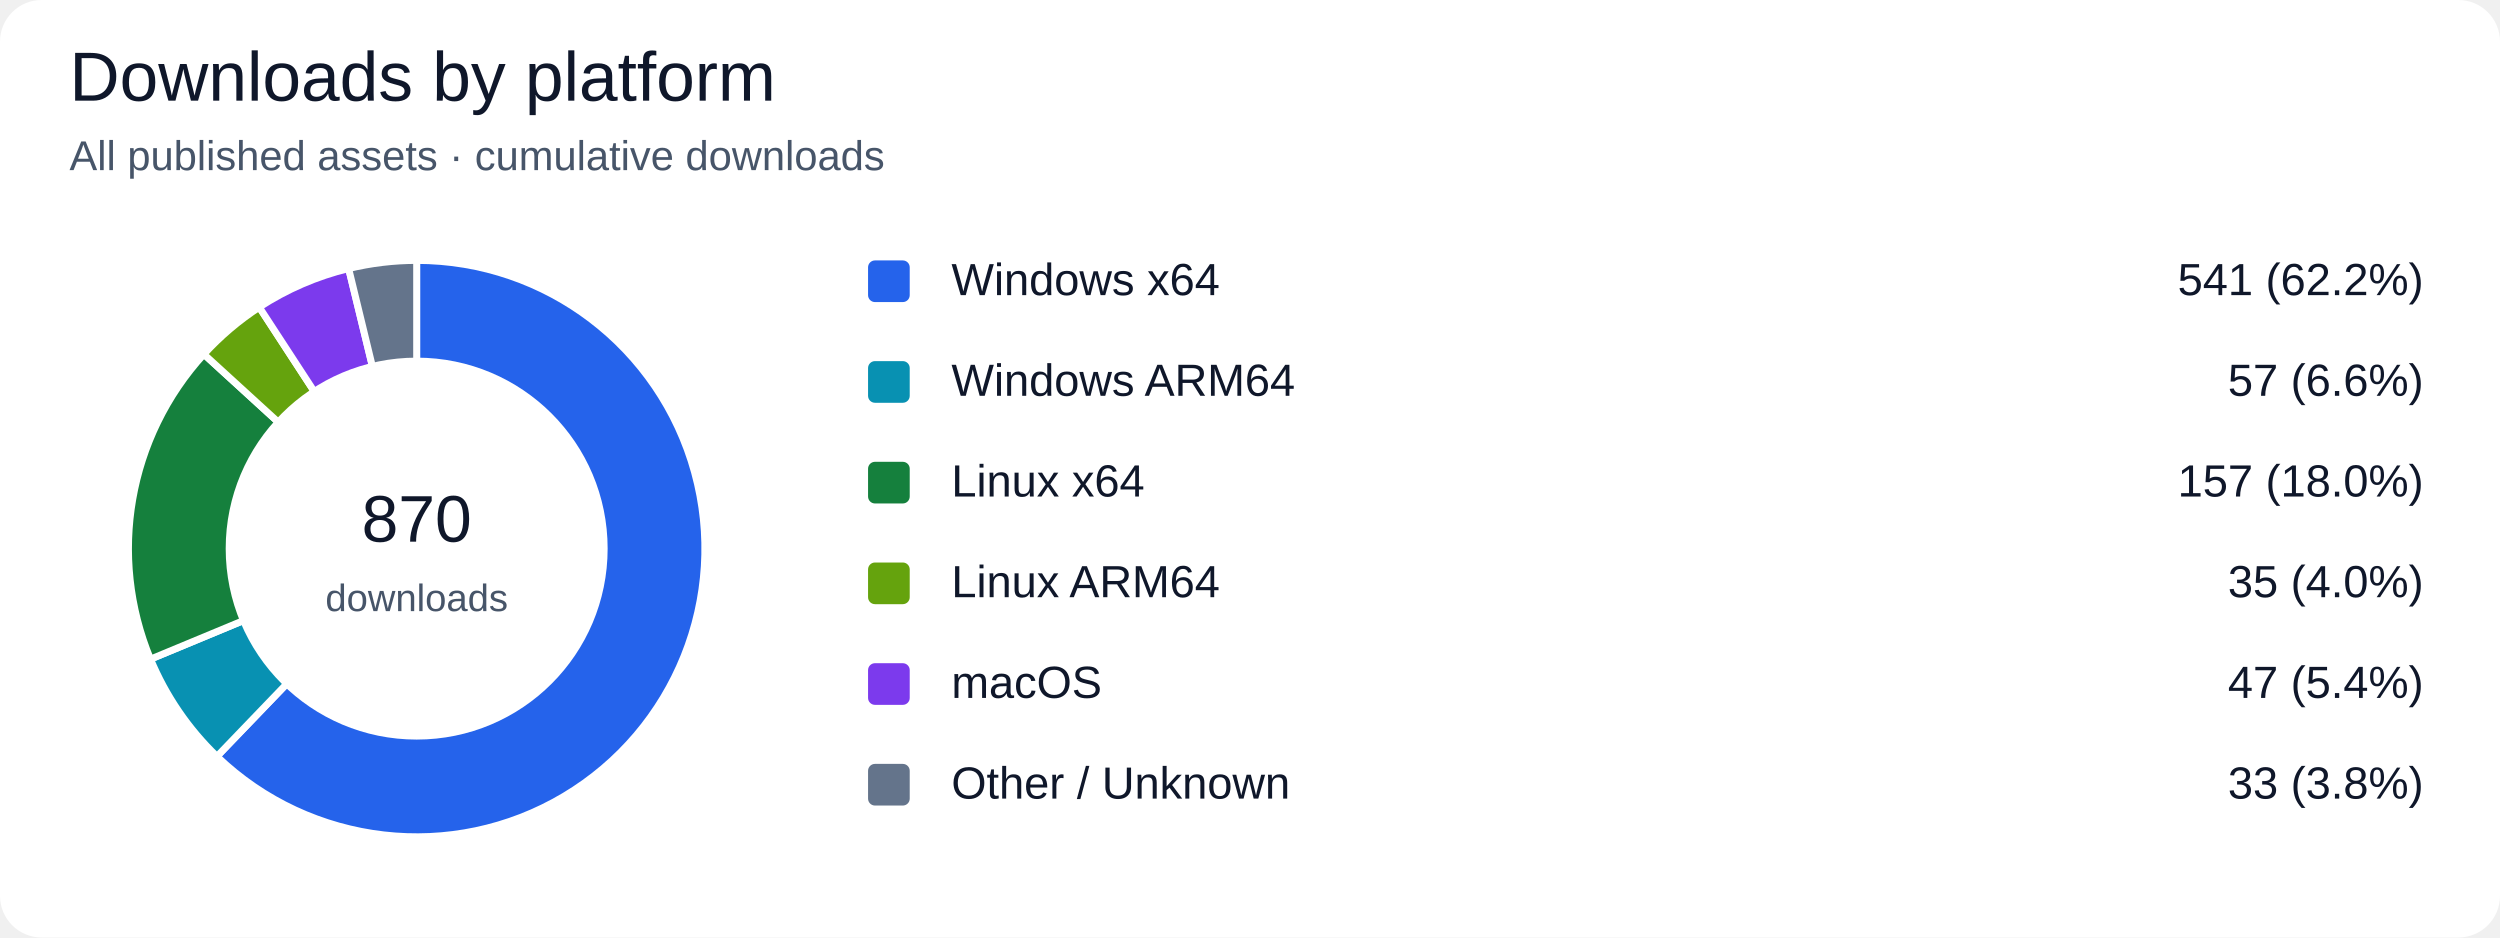
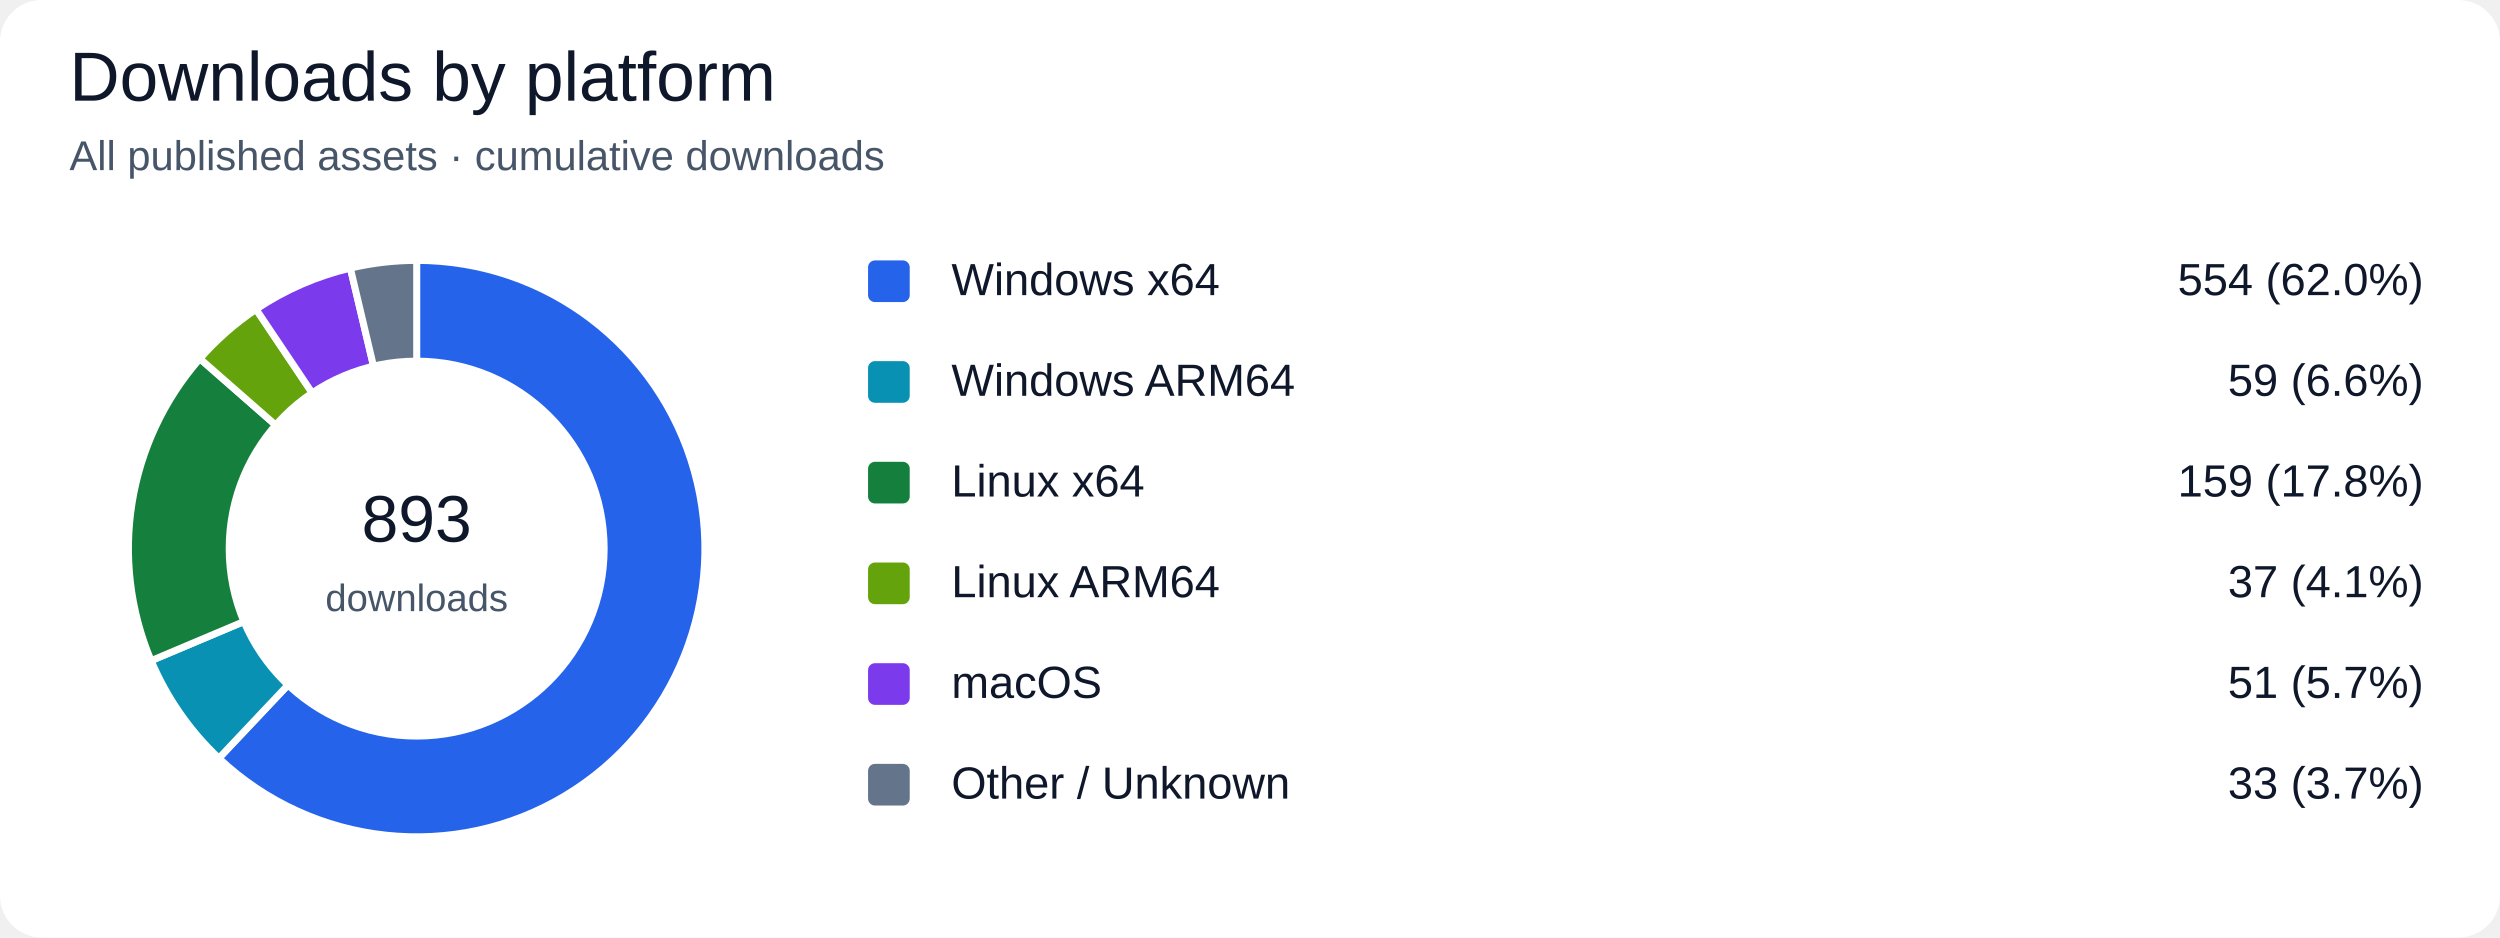
<svg xmlns="http://www.w3.org/2000/svg" width="720" height="270" viewBox="0 0 720 270" role="img" aria-labelledby="title desc">
  <rect width="100%" height="100%" rx="12" fill="#ffffff" />
  <g font-family="Segoe UI, Arial, sans-serif" fill="#0f172a">
    <text x="20" y="29" font-size="20" fill="#0f172a" text-anchor="start">Downloads by platform</text>
    <text x="20" y="49" font-size="12" fill="#475569" text-anchor="start">All published assets · cumulative downloads</text>
-     <path d="M 120 158 L 120.000 75.000 A 83 83 0 1 1 62.487 217.844 Z" fill="#2563eb" stroke="#ffffff" stroke-width="2" />
+     <path d="M 120 158 L 120.000 75.000 A 83 83 0 1 1 63.038 218.368 Z" fill="#2563eb" stroke="#ffffff" stroke-width="2" />
    <rect x="250" y="75" width="12" height="12" rx="2" fill="#2563eb" />
    <text x="274" y="85" font-size="13" fill="#0f172a" text-anchor="start">Windows x64</text>
-     <text x="698" y="85" font-size="13" fill="#0f172a" text-anchor="end">541 (62.2%)</text>
-     <path d="M 120 158 L 62.487 217.844 A 83 83 0 0 1 43.347 189.832 Z" fill="#0891b2" stroke="#ffffff" stroke-width="2" />
+     <text x="698" y="85" font-size="13" fill="#0f172a" text-anchor="end">554 (62.0%)</text>
+     <path d="M 120 158 L 63.038 218.368 A 83 83 0 0 1 43.529 190.268 Z" fill="#0891b2" stroke="#ffffff" stroke-width="2" />
    <rect x="250" y="104" width="12" height="12" rx="2" fill="#0891b2" />
    <text x="274" y="114" font-size="13" fill="#0f172a" text-anchor="start">Windows ARM64</text>
-     <text x="698" y="114" font-size="13" fill="#0f172a" text-anchor="end">57 (6.6%)</text>
-     <path d="M 120 158 L 43.347 189.832 A 83 83 0 0 1 58.722 102.018 Z" fill="#15803d" stroke="#ffffff" stroke-width="2" />
+     <text x="698" y="114" font-size="13" fill="#0f172a" text-anchor="end">59 (6.6%)</text>
+     <path d="M 120 158 L 43.529 190.268 A 83 83 0 0 1 57.569 103.306 Z" fill="#15803d" stroke="#ffffff" stroke-width="2" />
    <rect x="250" y="133" width="12" height="12" rx="2" fill="#15803d" />
    <text x="274" y="143" font-size="13" fill="#0f172a" text-anchor="start">Linux x64</text>
-     <text x="698" y="143" font-size="13" fill="#0f172a" text-anchor="end">157 (18.0%)</text>
-     <path d="M 120 158 L 58.722 102.018 A 83 83 0 0 1 74.669 88.472 Z" fill="#65a30d" stroke="#ffffff" stroke-width="2" />
+     <text x="698" y="143" font-size="13" fill="#0f172a" text-anchor="end">159 (17.8%)</text>
+     <path d="M 120 158 L 57.569 103.306 A 83 83 0 0 1 73.751 89.079 Z" fill="#65a30d" stroke="#ffffff" stroke-width="2" />
    <rect x="250" y="162" width="12" height="12" rx="2" fill="#65a30d" />
    <text x="274" y="172" font-size="13" fill="#0f172a" text-anchor="start">Linux ARM64</text>
-     <text x="698" y="172" font-size="13" fill="#0f172a" text-anchor="end">35 (4.0%)</text>
-     <path d="M 120 158 L 74.669 88.472 A 83 83 0 0 1 100.406 77.346 Z" fill="#7c3aed" stroke="#ffffff" stroke-width="2" />
+     <text x="698" y="172" font-size="13" fill="#0f172a" text-anchor="end">37 (4.1%)</text>
+     <path d="M 120 158 L 73.751 89.079 A 83 83 0 0 1 100.901 77.227 Z" fill="#7c3aed" stroke="#ffffff" stroke-width="2" />
    <rect x="250" y="191" width="12" height="12" rx="2" fill="#7c3aed" />
    <text x="274" y="201" font-size="13" fill="#0f172a" text-anchor="start">macOS</text>
-     <text x="698" y="201" font-size="13" fill="#0f172a" text-anchor="end">47 (5.4%)</text>
-     <path d="M 120 158 L 100.406 77.346 A 83 83 0 0 1 120.000 75.000 Z" fill="#64748b" stroke="#ffffff" stroke-width="2" />
+     <text x="698" y="201" font-size="13" fill="#0f172a" text-anchor="end">51 (5.7%)</text>
+     <path d="M 120 158 L 100.901 77.227 A 83 83 0 0 1 120.000 75.000 Z" fill="#64748b" stroke="#ffffff" stroke-width="2" />
    <rect x="250" y="220" width="12" height="12" rx="2" fill="#64748b" />
    <text x="274" y="230" font-size="13" fill="#0f172a" text-anchor="start">Other / Unknown</text>
-     <text x="698" y="230" font-size="13" fill="#0f172a" text-anchor="end">33 (3.8%)</text>
+     <text x="698" y="230" font-size="13" fill="#0f172a" text-anchor="end">33 (3.7%)</text>
    <circle cx="120" cy="158" r="55" fill="#ffffff" />
-     <text x="120" y="156" font-size="19" fill="#0f172a" text-anchor="middle">870</text>
+     <text x="120" y="156" font-size="19" fill="#0f172a" text-anchor="middle">893</text>
    <text x="120" y="176" font-size="11" fill="#475569" text-anchor="middle">downloads</text>
  </g>
</svg>
